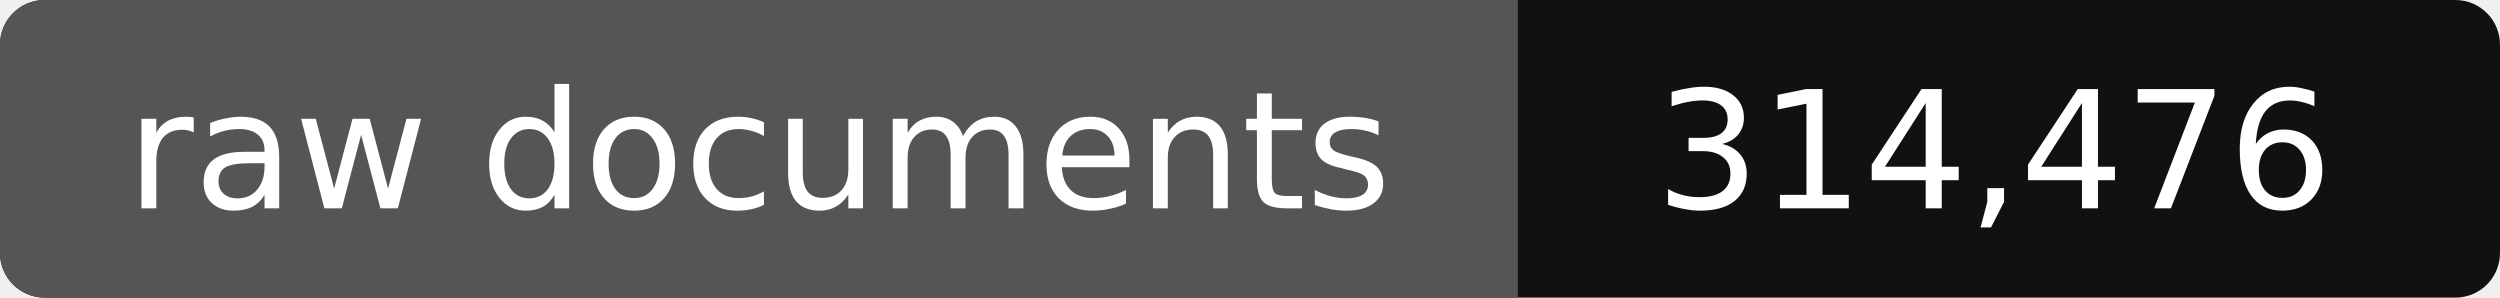
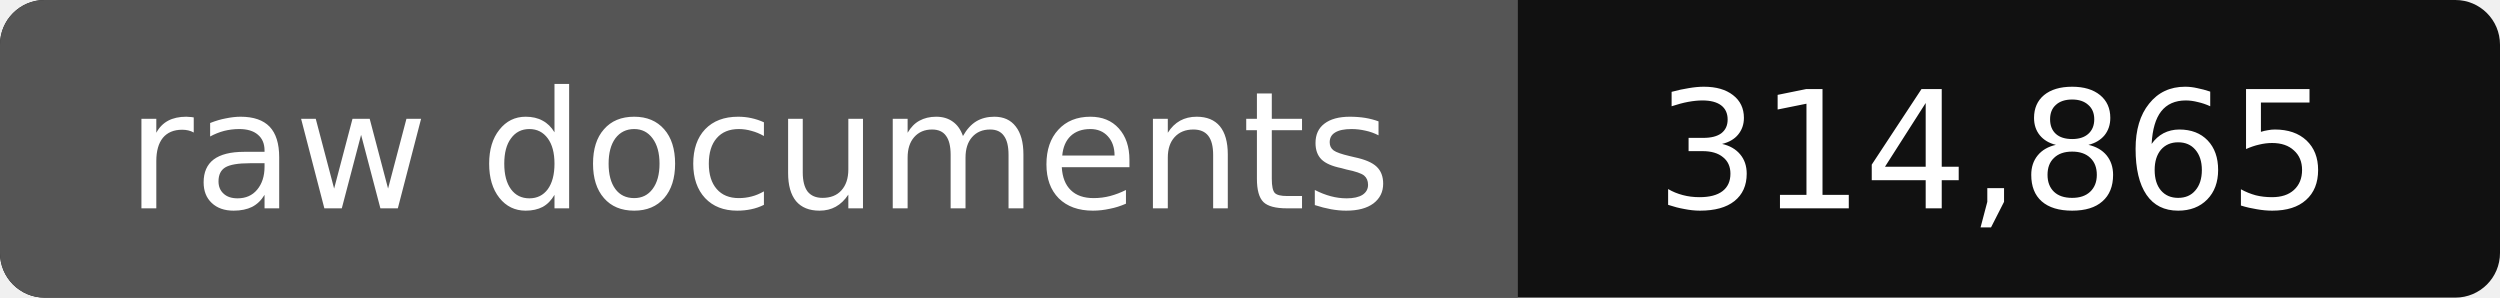
- <svg xmlns="http://www.w3.org/2000/svg" width="168" height="20" role="img" aria-label="raw documents: 314,476">
+ <svg xmlns="http://www.w3.org/2000/svg" width="168" height="20" role="img" aria-label="raw documents: 314,865">
  <rect width="168" height="20" rx="3" fill="#111" />
  <path fill="#555" d="M3 0h99v20H3a3 3 0 0 1-3-3V3a3 3 0 0 1 3-3z" />
  <g fill="#fff" text-anchor="middle" font-family="Verdana,DejaVu Sans,sans-serif" font-size="11">
    <text x="51" y="14">raw documents</text>
-     <text x="134" y="14">314,476</text>
+     <text x="134" y="14">314,865</text>
  </g>
</svg>
